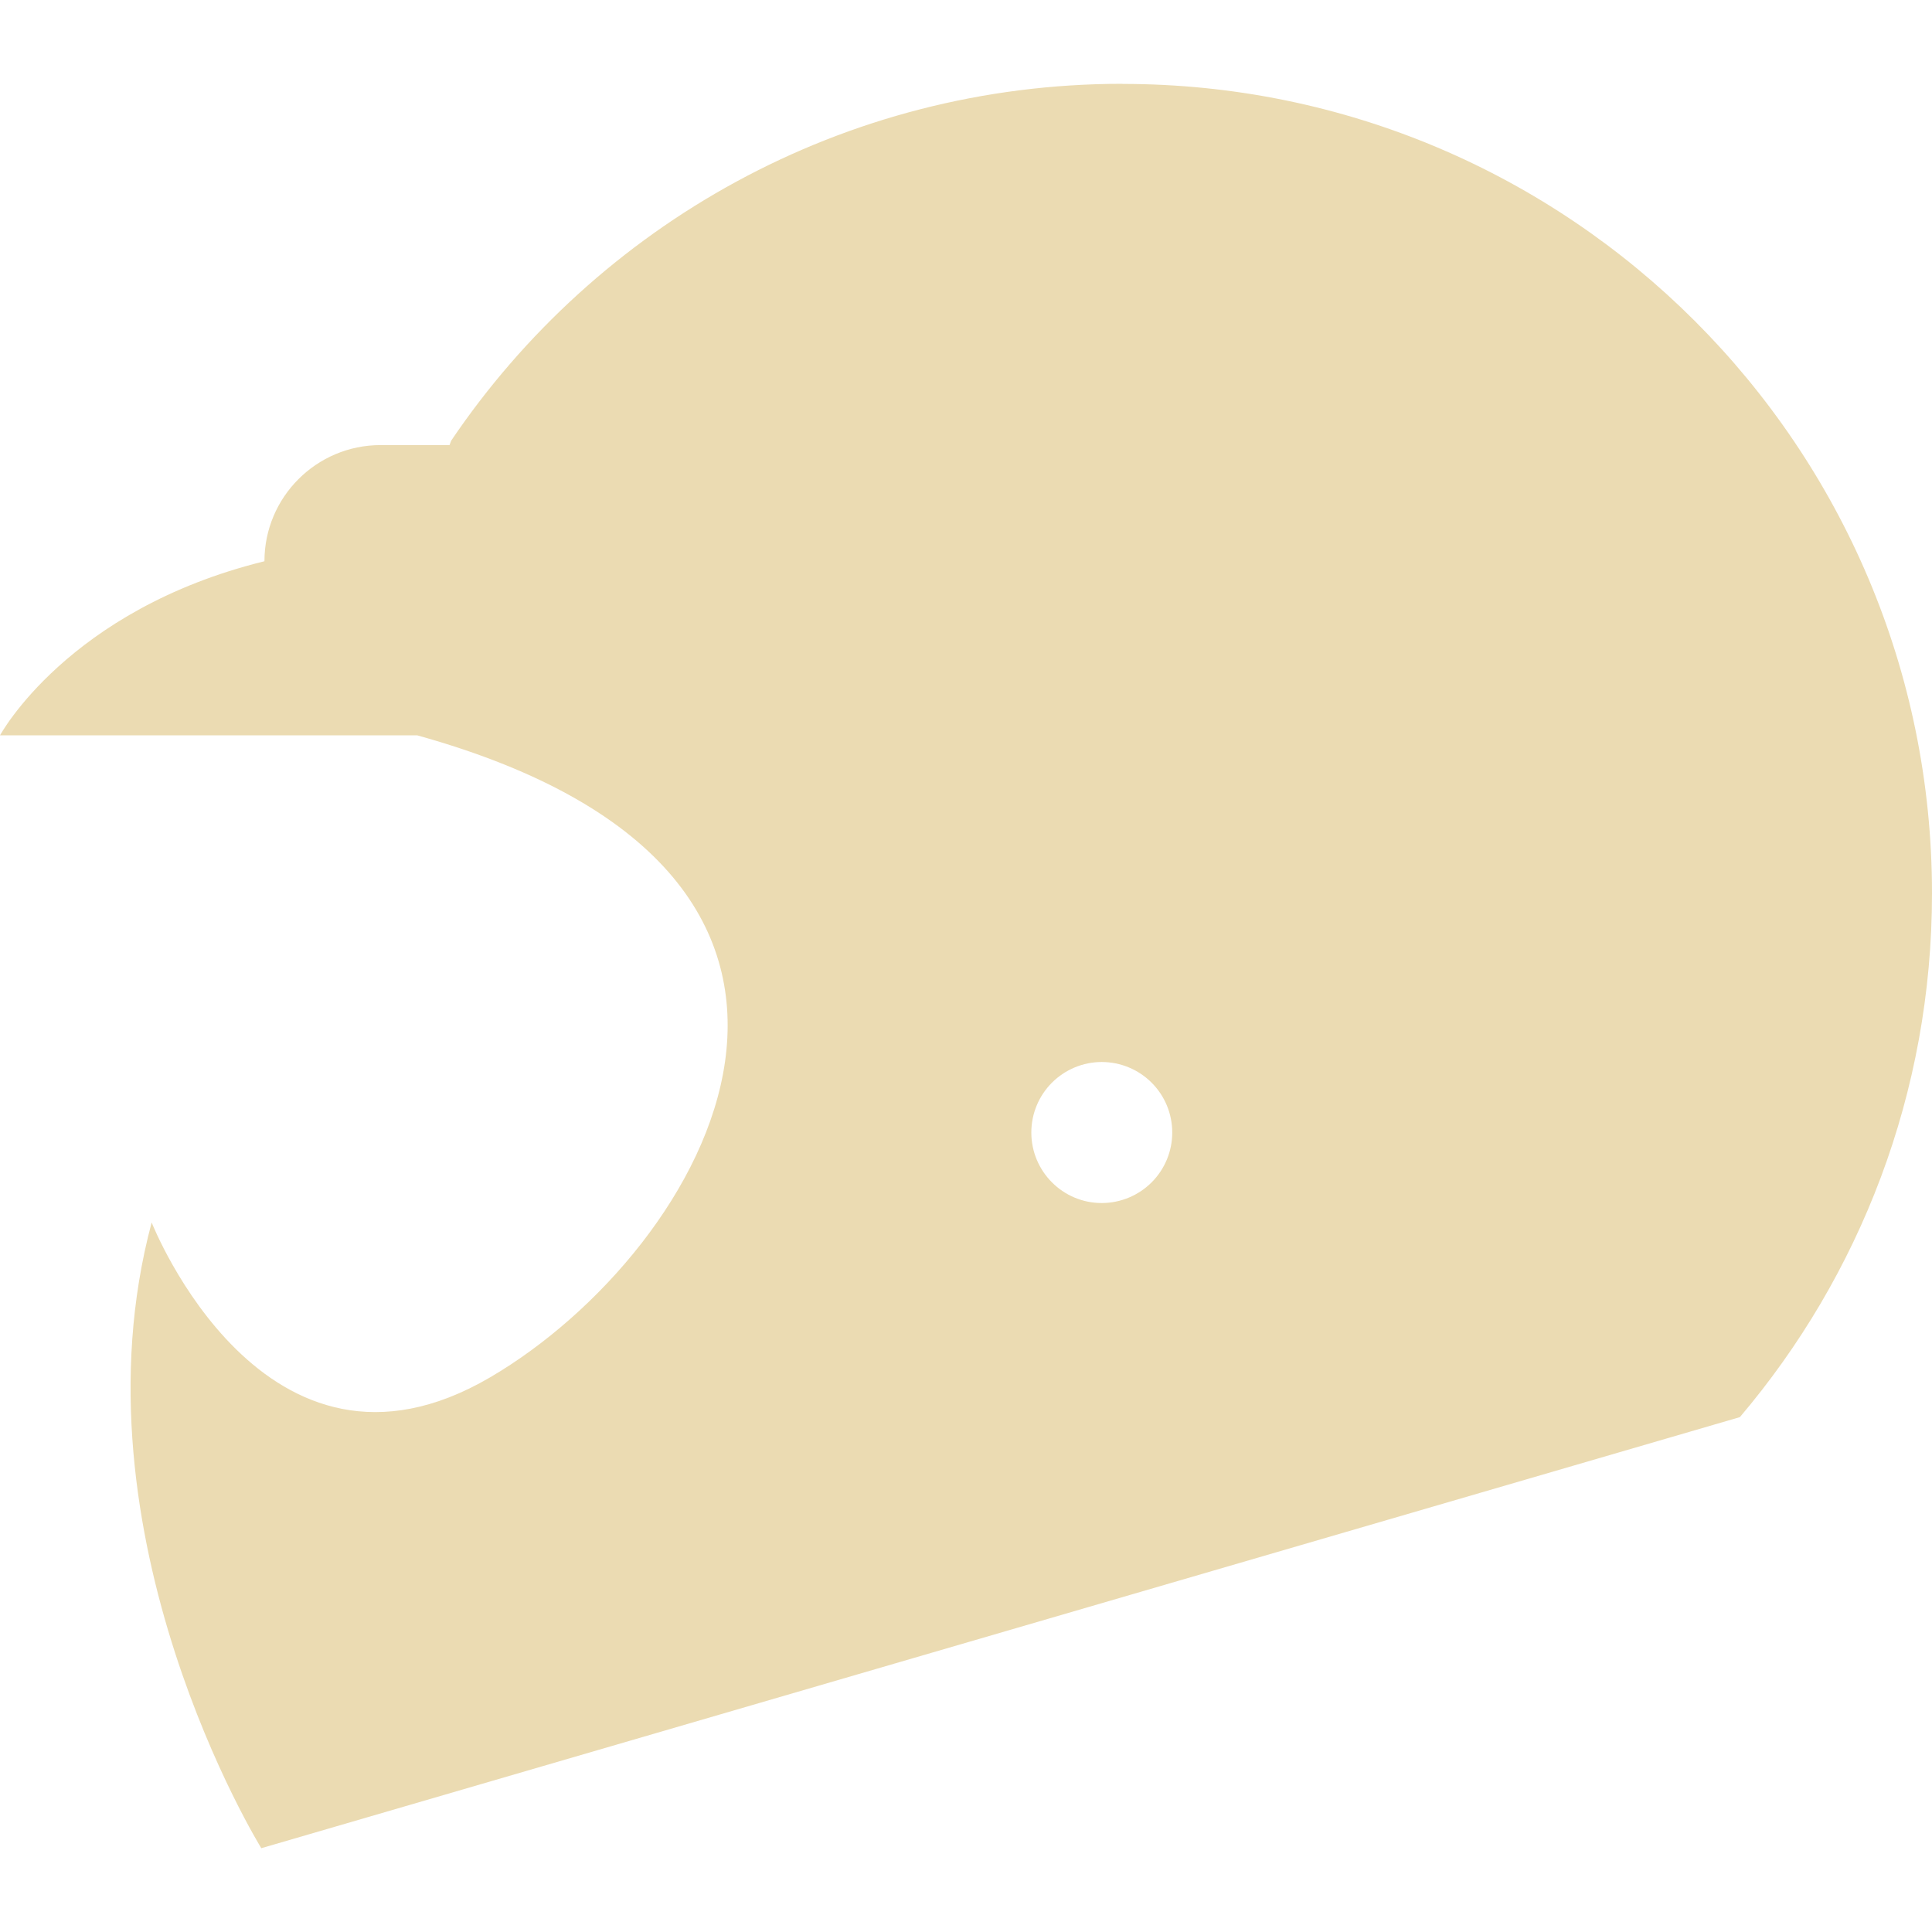
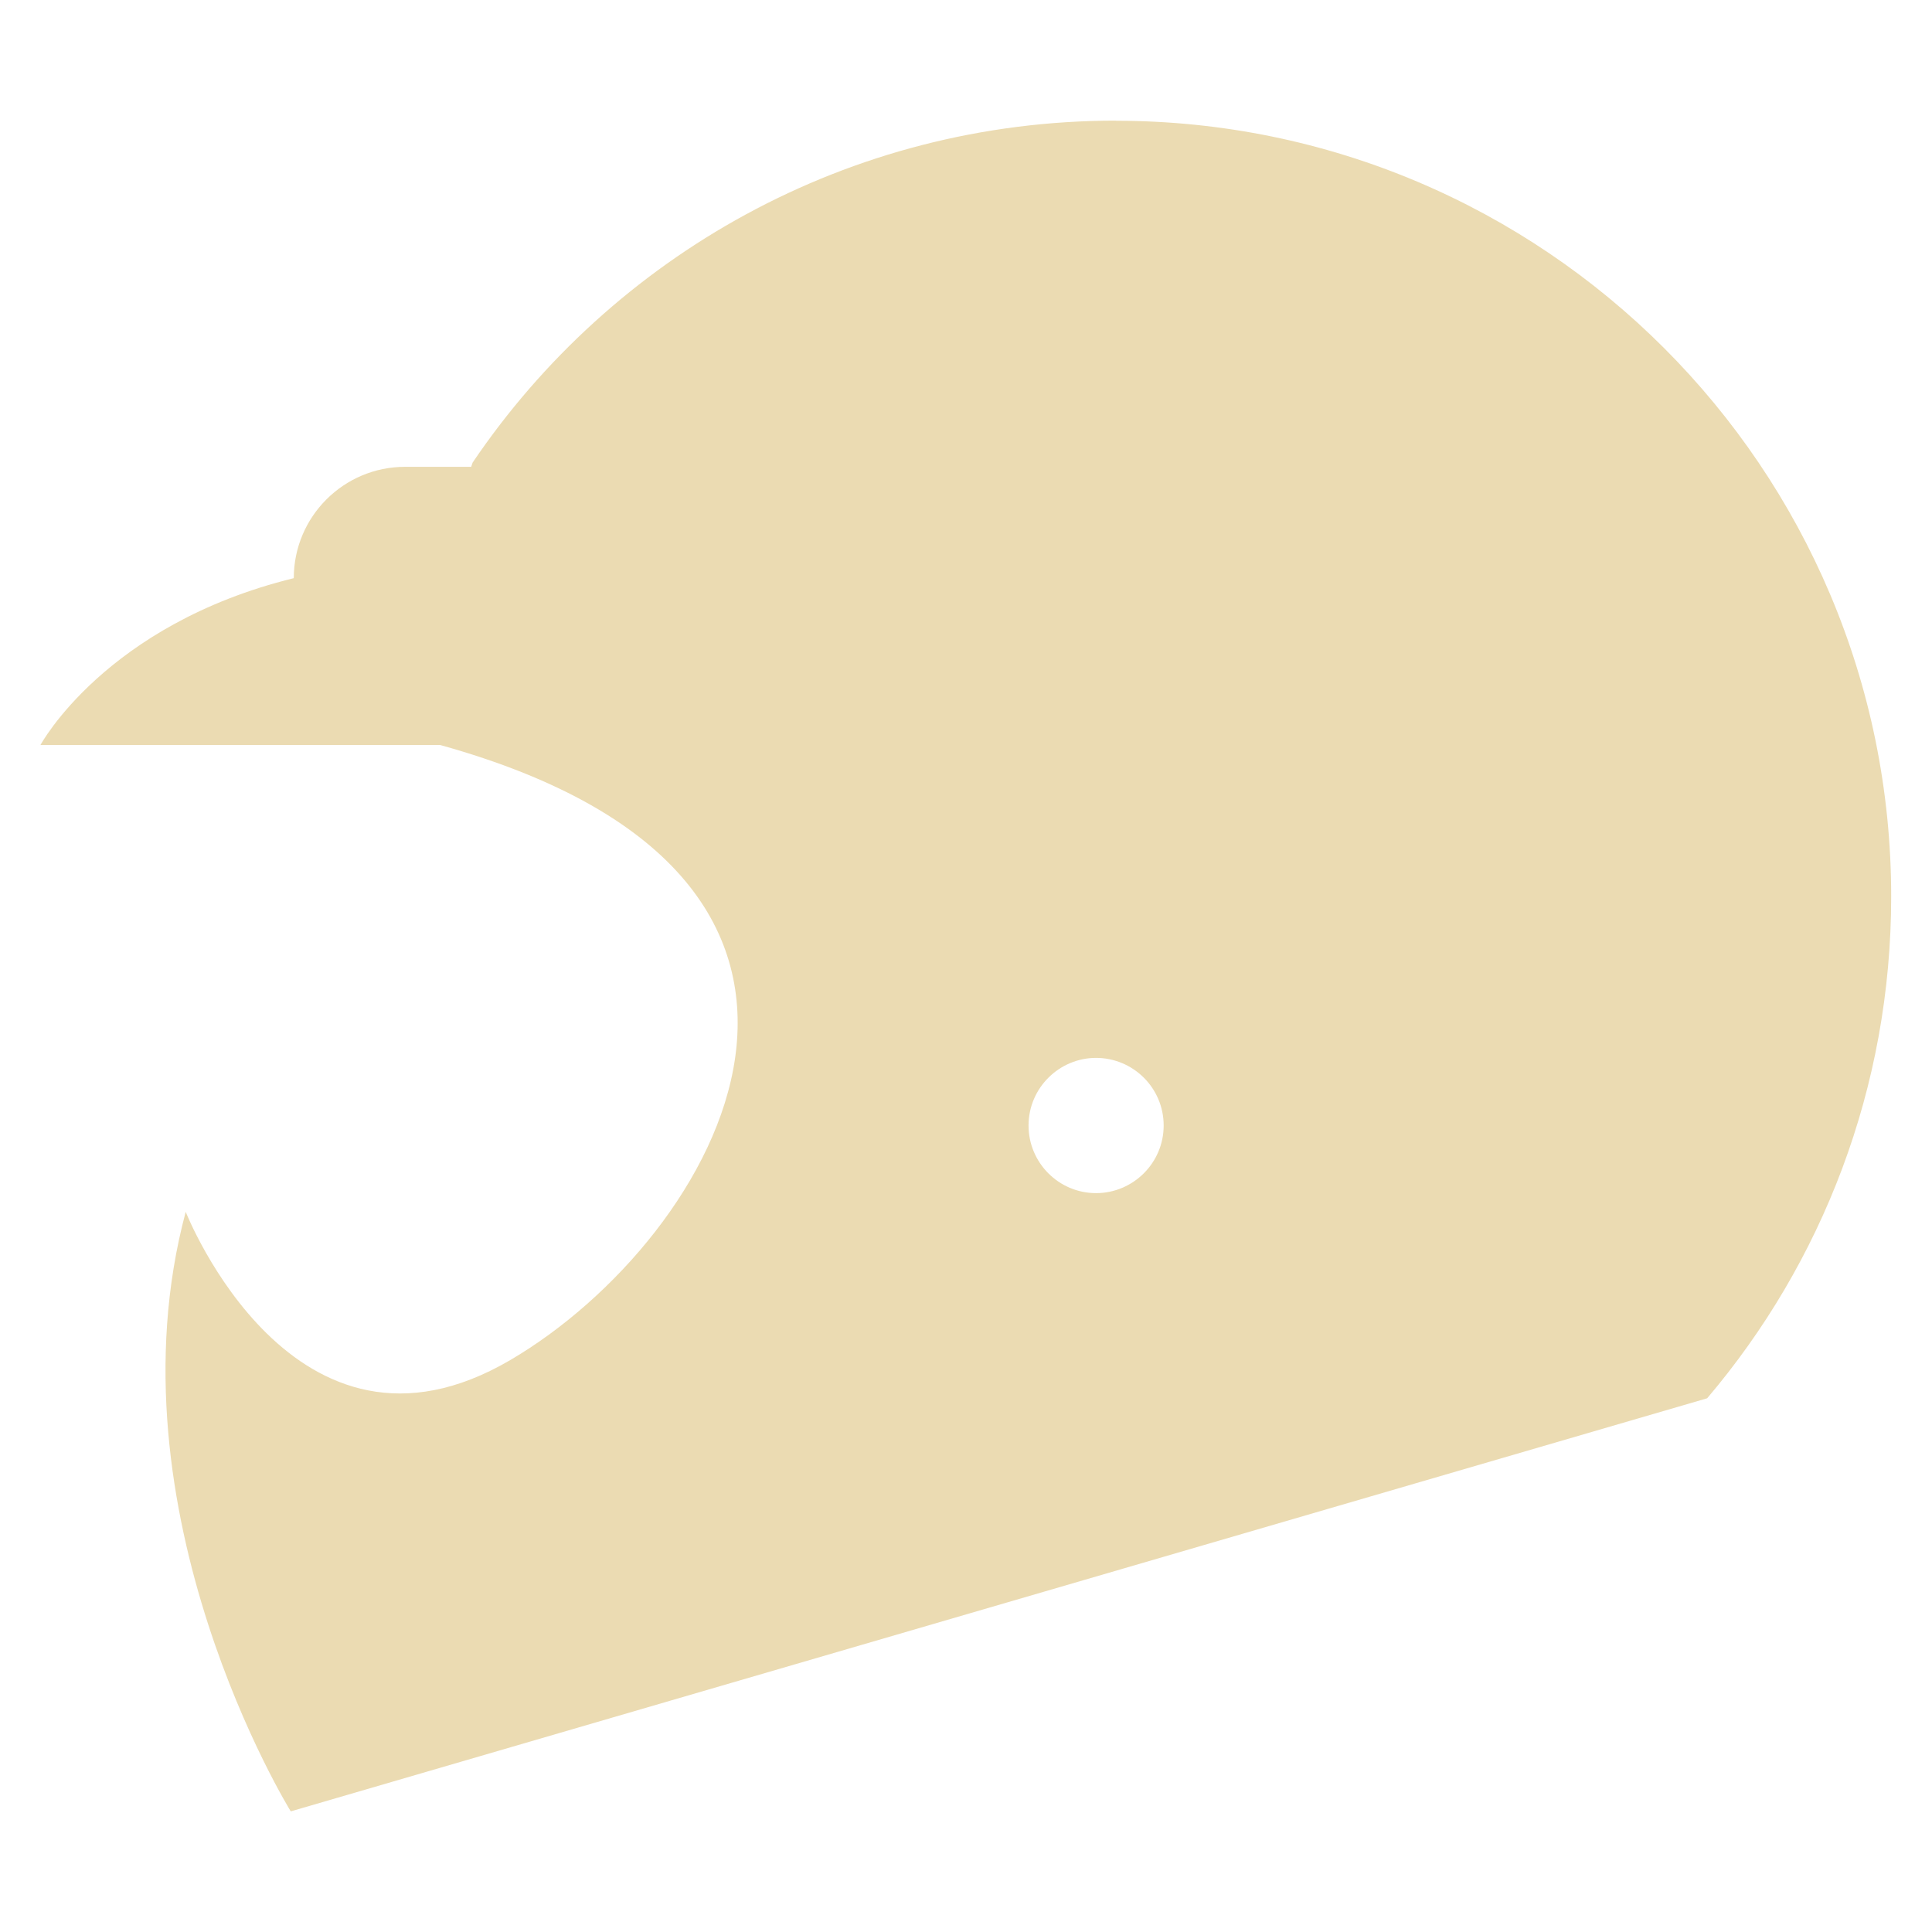
- <svg xmlns="http://www.w3.org/2000/svg" style="isolation:isolate" width="16" height="16" viewBox="0 0 16 16">
+ <svg xmlns="http://www.w3.org/2000/svg" width="16" height="16" version="1.1">
  <defs>
-     <style id="current-color-scheme" type="text/css">
-    .ColorScheme-Text { color:#ebdbb2; } .ColorScheme-Highlight { color:#458588; }
-   </style>
-     <linearGradient id="arrongin" x1="0%" x2="0%" y1="0%" y2="100%">
-       <stop offset="0%" style="stop-color:#d79921; stop-opacity:1" />
-       <stop offset="100%" style="stop-color:#b57614; stop-opacity:1" />
-     </linearGradient>
-     <linearGradient id="aurora" x1="0%" x2="0%" y1="0%" y2="100%">
-       <stop offset="0%" style="stop-color:#83a598; stop-opacity:1" />
-       <stop offset="100%" style="stop-color:#b16286; stop-opacity:1" />
-     </linearGradient>
-     <linearGradient id="fitdance" x1="0%" x2="0%" y1="0%" y2="100%">
-       <stop offset="0%" style="stop-color:#8ec07c; stop-opacity:1" />
-       <stop offset="100%" style="stop-color:#458588; stop-opacity:1" />
-     </linearGradient>
-     <linearGradient id="oomox" x1="0%" x2="0%" y1="0%" y2="100%">
-       <stop offset="0%" style="stop-color:#458588; stop-opacity:1" />
-       <stop offset="100%" style="stop-color:#928374; stop-opacity:1" />
-     </linearGradient>
-     <linearGradient id="rainblue" x1="0%" x2="0%" y1="0%" y2="100%">
-       <stop offset="0%" style="stop-color:#b8bb26; stop-opacity:1" />
-       <stop offset="100%" style="stop-color:#076678; stop-opacity:1" />
-     </linearGradient>
-     <linearGradient id="sunrise" x1="0%" x2="0%" y1="0%" y2="100%">
-       <stop offset="0%" style="stop-color: #fe8019; stop-opacity:1" />
-       <stop offset="100%" style="stop-color: #fabd2f; stop-opacity:1" />
-     </linearGradient>
-     <linearGradient id="telinkrin" x1="0%" x2="0%" y1="0%" y2="100%">
-       <stop offset="0%" style="stop-color: #83a598; stop-opacity:1" />
-       <stop offset="100%" style="stop-color: #83a598; stop-opacity:1" />
-     </linearGradient>
-     <linearGradient id="60spsycho" x1="0%" x2="0%" y1="0%" y2="100%">
-       <stop offset="0%" style="stop-color: #fb4934; stop-opacity:1" />
-       <stop offset="25%" style="stop-color: #fabd2f; stop-opacity:1" />
-       <stop offset="50%" style="stop-color: #fe8019; stop-opacity:1" />
-       <stop offset="100%" style="stop-color: #689d6a; stop-opacity:1" />
-     </linearGradient>
-     <linearGradient id="90ssummer" x1="0%" x2="0%" y1="0%" y2="100%">
-       <stop offset="0%" style="stop-color: #b16286; stop-opacity:1" />
-       <stop offset="20%" style="stop-color: #8ec07c; stop-opacity:1" />
-       <stop offset="50%" style="stop-color: #fabd2f; stop-opacity:1" />
-       <stop offset="100%" style="stop-color: #458588; stop-opacity:1" />
-     </linearGradient>
-     <linearGradient id="cyberneon" x1="0%" x2="0%" y1="0%" y2="100%">
-       <stop offset="0" style="stop-color:#83a598; stop-opacity:1" />
-       <stop offset="1" style="stop-color:#b16286; stop-opacity:1" />
-     </linearGradient>
+     <style type="text/css" id="current-color-scheme">.ColorScheme-Text { color:#ebdbb2; } .ColorScheme-Highlight { color:#458588; }</style>
  </defs>
-   <path style="fill:currentColor" class="ColorScheme-Text" d="M 9.296 0.694 C 6.981 0.694 4.941 1.867 3.736 3.65 L 3.723 3.686 L 3.152 3.686 C 2.621 3.686 2.19 4.117 2.19 4.648 C 0.561 5.049 0 6.09 0 6.09 L 3.456 6.09 C 7.651 7.256 5.856 10.354 4.06 11.406 C 2.19 12.501 1.256 10.124 1.256 10.124 C 0.561 12.715 2.164 15.306 2.164 15.306 L 14.409 11.736 C 15.401 10.567 16 9.053 16 7.399 C 16 3.697 12.998 0.695 9.296 0.695 L 9.296 0.694 Z M 9.124 8.795 C 9.279 8.795 9.428 8.857 9.537 8.966 C 9.647 9.076 9.708 9.224 9.708 9.379 C 9.708 9.534 9.647 9.682 9.537 9.792 C 9.428 9.901 9.279 9.963 9.124 9.963 C 8.802 9.963 8.541 9.701 8.541 9.379 C 8.541 9.224 8.602 9.076 8.712 8.966 C 8.821 8.857 8.97 8.795 9.124 8.795 L 9.124 8.795 Z" />
+   <path class="ColorScheme-Text" fill="currentColor" d="m9.242 0.999c-2.218 0-4.173 1.124-5.328 2.832l-0.012 0.035h-0.547c-0.509 0-0.922 0.413-0.922 0.922-1.561 0.384-2.098 1.382-2.098 1.382h3.311c4.02 1.117 2.3 4.086 0.579 5.094-1.792 1.049-2.687-1.228-2.687-1.228-0.666 2.483 0.87 4.965 0.87 4.965l11.73-3.421c0.951-1.12 1.524-2.571 1.524-4.156 0-3.547-2.876-6.424-6.424-6.424zm-0.165 7.762c0.306 0 0.56 0.248 0.56 0.56 0 0.311-0.254 0.56-0.56 0.56-0.308 0-0.559-0.251-0.559-0.56 0-0.312 0.255-0.56 0.559-0.56z" />
</svg>
